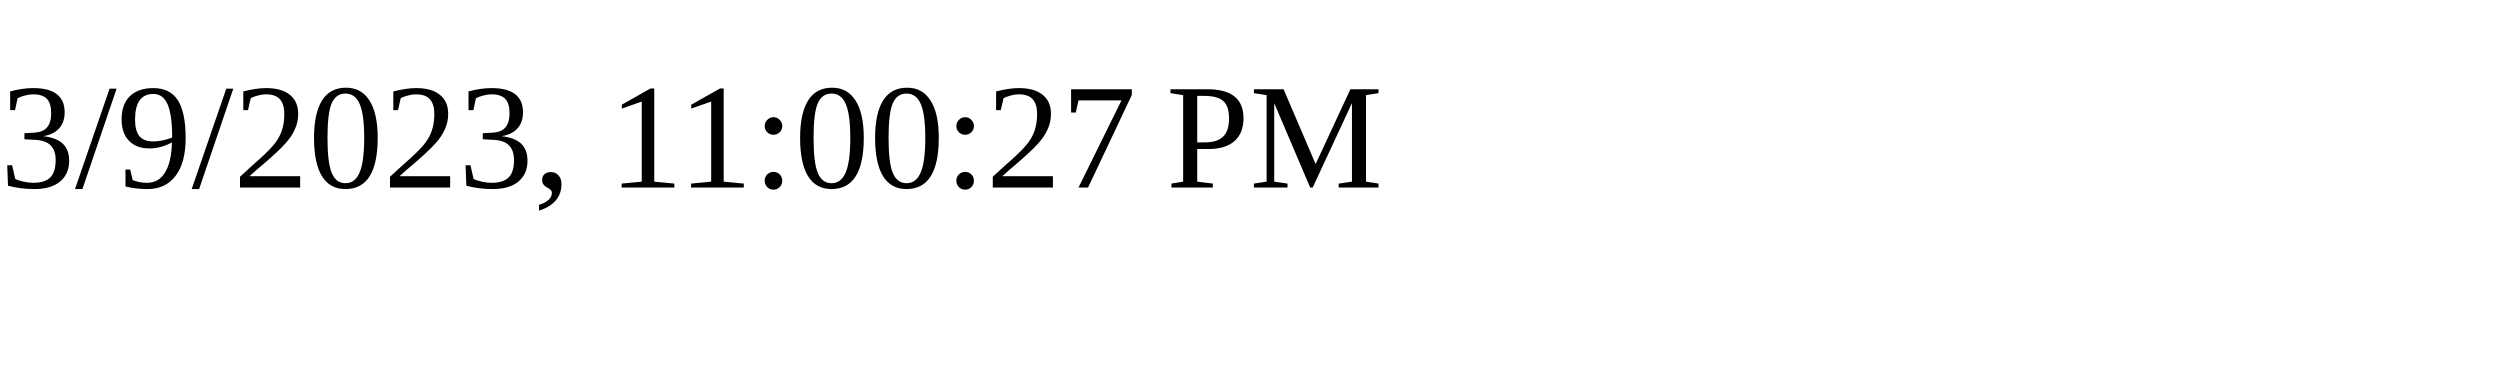
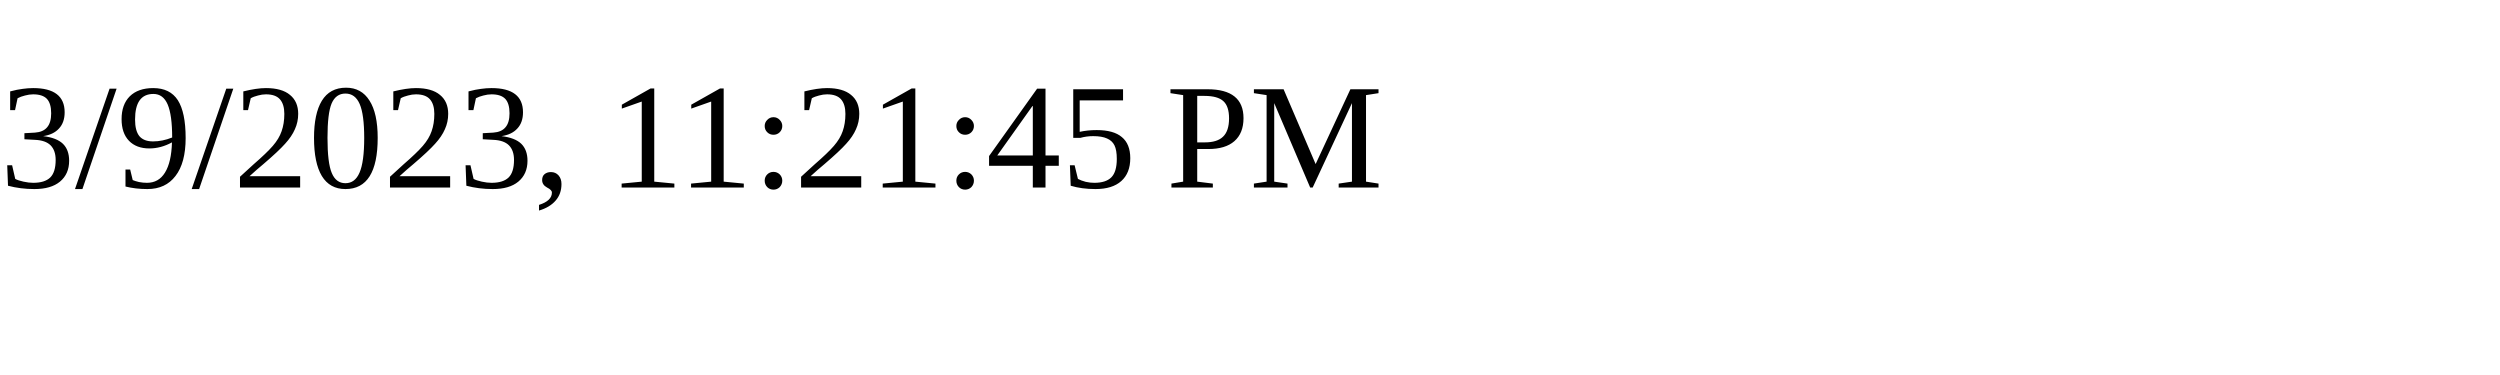
<svg xmlns="http://www.w3.org/2000/svg" height="30" width="200">
-   <text x="0" y="15">3/9/2023, 11:00:27 PM</text>
+   <text x="0" y="15">3/9/2023, 11:21:45 PM</text>
</svg>
